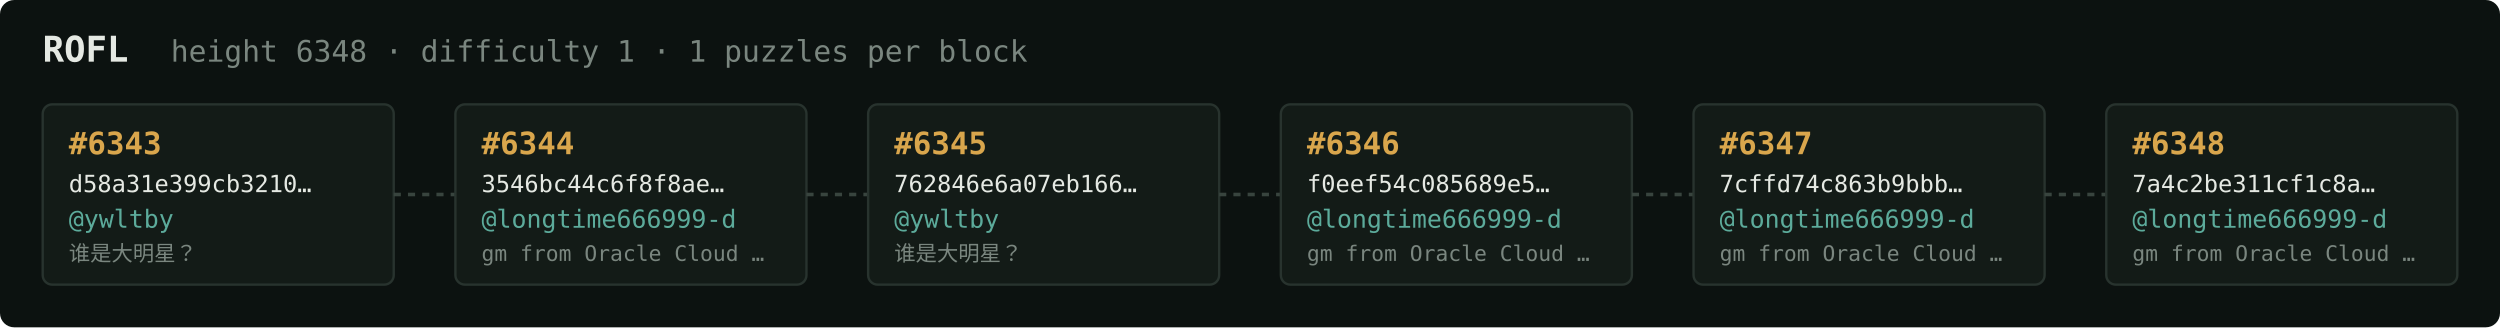
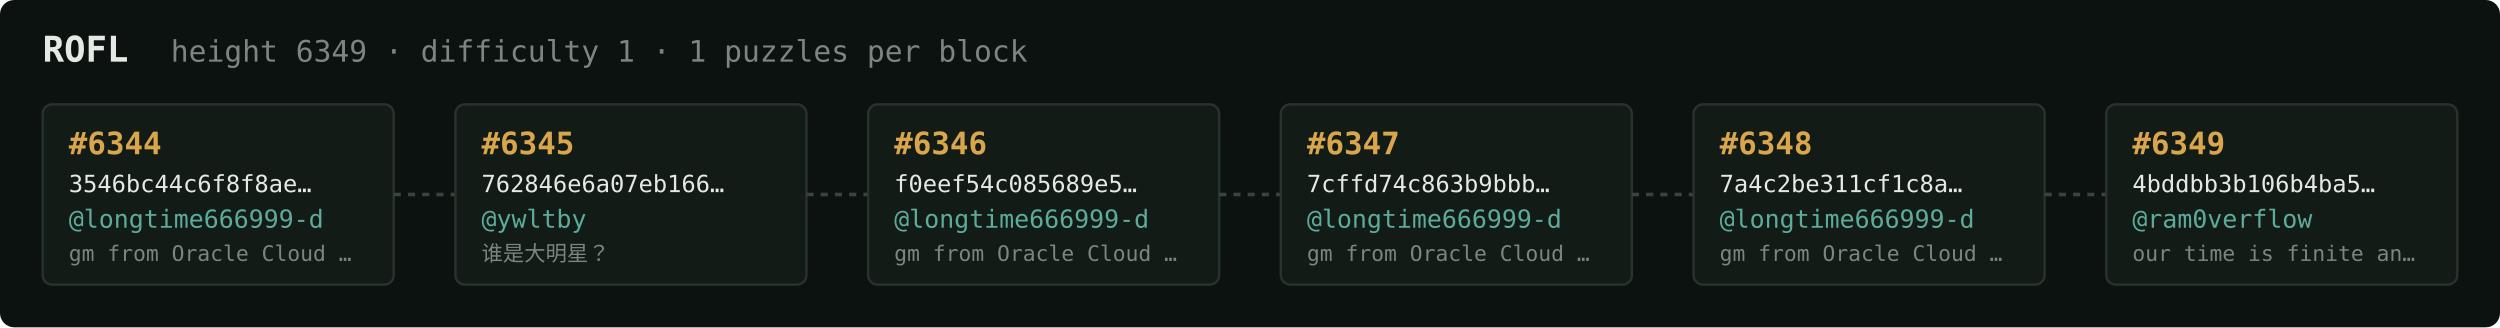
<svg xmlns="http://www.w3.org/2000/svg" width="1054" height="138" viewBox="0 0 1054 138" font-family="ui-monospace,SFMono-Regular,Menlo,monospace">
  <rect fill="#0c1210" width="1054" height="138" rx="6" />
  <text x="18" y="26" fill="#e5e9e3" font-size="15" font-weight="700">ROFL</text>
-   <text x="72" y="26" fill="#7a867f" font-size="12.5">height 6348 · difficulty 1 · 1 puzzles per block</text>
+   <text x="72" y="26" fill="#7a867f" font-size="12.5">height 6349 · difficulty 1 · 1 puzzles per block</text>
  <rect x="18" y="44" width="148" height="76" rx="4" fill="#131b17" stroke="#28332e" stroke-width="1" />
-   <text x="29" y="65" fill="#d9a64c" font-size="13" font-weight="700">#6343</text>
-   <text x="29" y="81" fill="#e5e9e3" font-size="10">d58a31e399cb3210…</text>
-   <text x="29" y="96" fill="#5cab9b" font-size="10.5">@ywltby</text>
-   <text x="29" y="110" fill="#7a867f" font-size="9">谁是大明星？</text>
+   <text x="29" y="65" fill="#d9a64c" font-size="13" font-weight="700">#6344</text>
+   <text x="29" y="81" fill="#e5e9e3" font-size="10">3546bc44c6f8f8ae…</text>
+   <text x="29" y="96" fill="#5cab9b" font-size="10.5">@longtime666999-d</text>
+   <text x="29" y="110" fill="#7a867f" font-size="9">gm from Oracle Cloud …</text>
  <line x1="166" y1="82.0" x2="192" y2="82.0" stroke="#38443e" stroke-width="1.5" stroke-dasharray="3 3" />
  <rect x="192" y="44" width="148" height="76" rx="4" fill="#131b17" stroke="#28332e" stroke-width="1" />
-   <text x="203" y="65" fill="#d9a64c" font-size="13" font-weight="700">#6344</text>
-   <text x="203" y="81" fill="#e5e9e3" font-size="10">3546bc44c6f8f8ae…</text>
-   <text x="203" y="96" fill="#5cab9b" font-size="10.5">@longtime666999-d</text>
-   <text x="203" y="110" fill="#7a867f" font-size="9">gm from Oracle Cloud …</text>
+   <text x="203" y="65" fill="#d9a64c" font-size="13" font-weight="700">#6345</text>
+   <text x="203" y="81" fill="#e5e9e3" font-size="10">762846e6a07eb166…</text>
+   <text x="203" y="96" fill="#5cab9b" font-size="10.5">@ywltby</text>
+   <text x="203" y="110" fill="#7a867f" font-size="9">谁是大明星？</text>
  <line x1="340" y1="82.0" x2="366" y2="82.0" stroke="#38443e" stroke-width="1.5" stroke-dasharray="3 3" />
  <rect x="366" y="44" width="148" height="76" rx="4" fill="#131b17" stroke="#28332e" stroke-width="1" />
-   <text x="377" y="65" fill="#d9a64c" font-size="13" font-weight="700">#6345</text>
-   <text x="377" y="81" fill="#e5e9e3" font-size="10">762846e6a07eb166…</text>
-   <text x="377" y="96" fill="#5cab9b" font-size="10.5">@ywltby</text>
-   <text x="377" y="110" fill="#7a867f" font-size="9">谁是大明星？</text>
+   <text x="377" y="65" fill="#d9a64c" font-size="13" font-weight="700">#6346</text>
+   <text x="377" y="81" fill="#e5e9e3" font-size="10">f0eef54c085689e5…</text>
+   <text x="377" y="96" fill="#5cab9b" font-size="10.5">@longtime666999-d</text>
+   <text x="377" y="110" fill="#7a867f" font-size="9">gm from Oracle Cloud …</text>
  <line x1="514" y1="82.0" x2="540" y2="82.0" stroke="#38443e" stroke-width="1.5" stroke-dasharray="3 3" />
  <rect x="540" y="44" width="148" height="76" rx="4" fill="#131b17" stroke="#28332e" stroke-width="1" />
-   <text x="551" y="65" fill="#d9a64c" font-size="13" font-weight="700">#6346</text>
-   <text x="551" y="81" fill="#e5e9e3" font-size="10">f0eef54c085689e5…</text>
+   <text x="551" y="65" fill="#d9a64c" font-size="13" font-weight="700">#6347</text>
+   <text x="551" y="81" fill="#e5e9e3" font-size="10">7cffd74c863b9bbb…</text>
  <text x="551" y="96" fill="#5cab9b" font-size="10.5">@longtime666999-d</text>
  <text x="551" y="110" fill="#7a867f" font-size="9">gm from Oracle Cloud …</text>
  <line x1="688" y1="82.0" x2="714" y2="82.0" stroke="#38443e" stroke-width="1.5" stroke-dasharray="3 3" />
  <rect x="714" y="44" width="148" height="76" rx="4" fill="#131b17" stroke="#28332e" stroke-width="1" />
-   <text x="725" y="65" fill="#d9a64c" font-size="13" font-weight="700">#6347</text>
-   <text x="725" y="81" fill="#e5e9e3" font-size="10">7cffd74c863b9bbb…</text>
+   <text x="725" y="65" fill="#d9a64c" font-size="13" font-weight="700">#6348</text>
+   <text x="725" y="81" fill="#e5e9e3" font-size="10">7a4c2be311cf1c8a…</text>
  <text x="725" y="96" fill="#5cab9b" font-size="10.5">@longtime666999-d</text>
  <text x="725" y="110" fill="#7a867f" font-size="9">gm from Oracle Cloud …</text>
  <line x1="862" y1="82.0" x2="888" y2="82.0" stroke="#38443e" stroke-width="1.5" stroke-dasharray="3 3" />
  <rect x="888" y="44" width="148" height="76" rx="4" fill="#131b17" stroke="#28332e" stroke-width="1" />
-   <text x="899" y="65" fill="#d9a64c" font-size="13" font-weight="700">#6348</text>
-   <text x="899" y="81" fill="#e5e9e3" font-size="10">7a4c2be311cf1c8a…</text>
-   <text x="899" y="96" fill="#5cab9b" font-size="10.5">@longtime666999-d</text>
-   <text x="899" y="110" fill="#7a867f" font-size="9">gm from Oracle Cloud …</text>
+   <text x="899" y="65" fill="#d9a64c" font-size="13" font-weight="700">#6349</text>
+   <text x="899" y="81" fill="#e5e9e3" font-size="10">4bddbb3b106b4ba5…</text>
+   <text x="899" y="96" fill="#5cab9b" font-size="10.5">@ram0verflow</text>
+   <text x="899" y="110" fill="#7a867f" font-size="9">our time is finite an…</text>
</svg>
